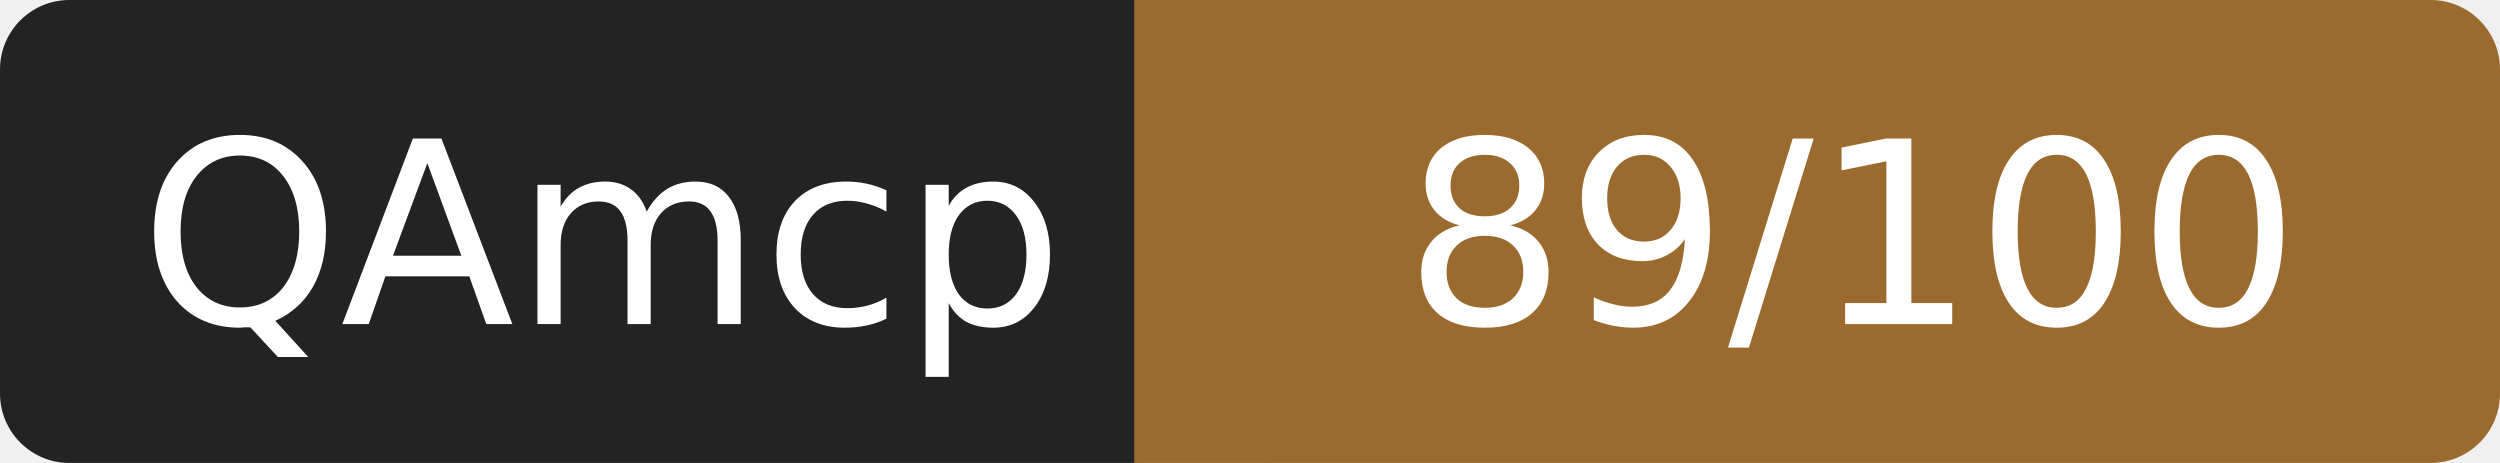
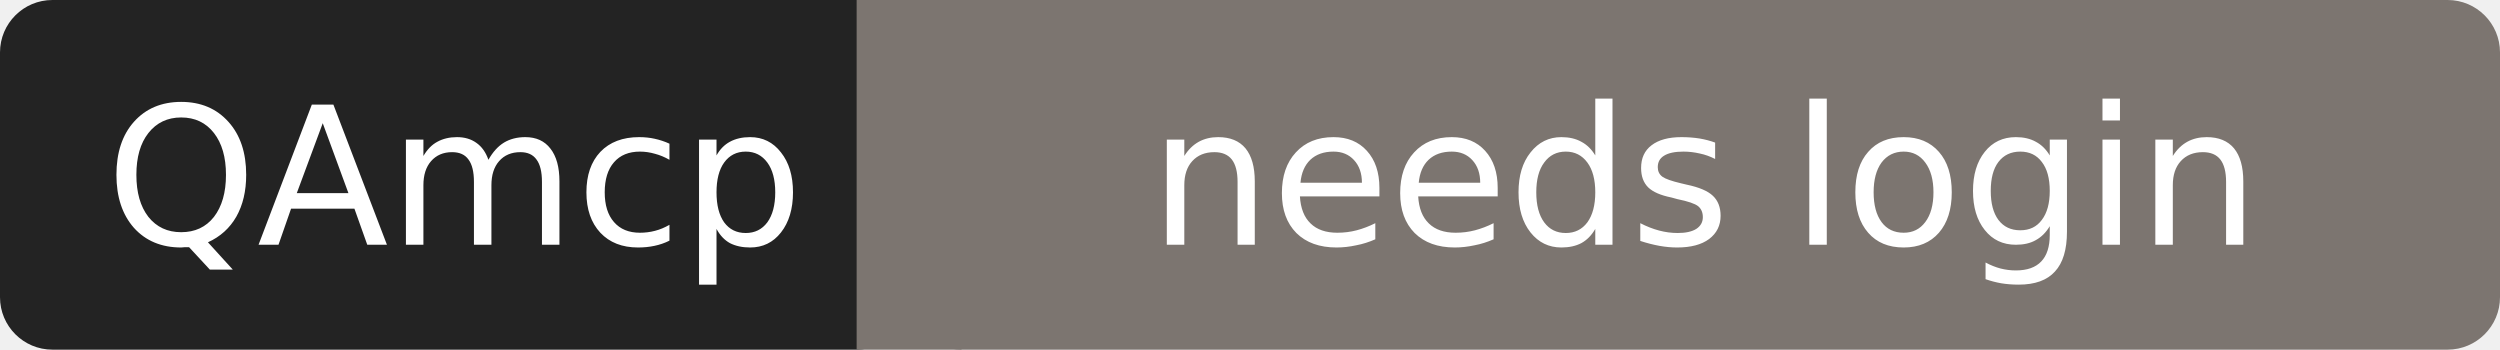
- <svg xmlns="http://www.w3.org/2000/svg" width="108" height="20" role="img" aria-label="QAmcp: 89/100">
+ <svg xmlns="http://www.w3.org/2000/svg" width="143" height="20" role="img" aria-label="QAmcp: needs login">
  <rect width="52" height="20" rx="3" fill="#232323" />
-   <rect x="52" width="56" height="20" rx="3" fill="#9a6a2f" />
-   <rect x="49" width="6" height="20" fill="#9a6a2f" />
+   <rect x="52" width="91" height="20" rx="3" fill="#7c7570" />
+   <rect x="49" width="6" height="20" fill="#7c7570" />
  <g fill="#fff" font-family="Verdana,DejaVu Sans,sans-serif" font-size="11" text-anchor="middle">
    <text x="26" y="14">QAmcp</text>
-     <text x="80" y="14">89/100</text>
+     <text x="97.5" y="14">needs login</text>
  </g>
</svg>
